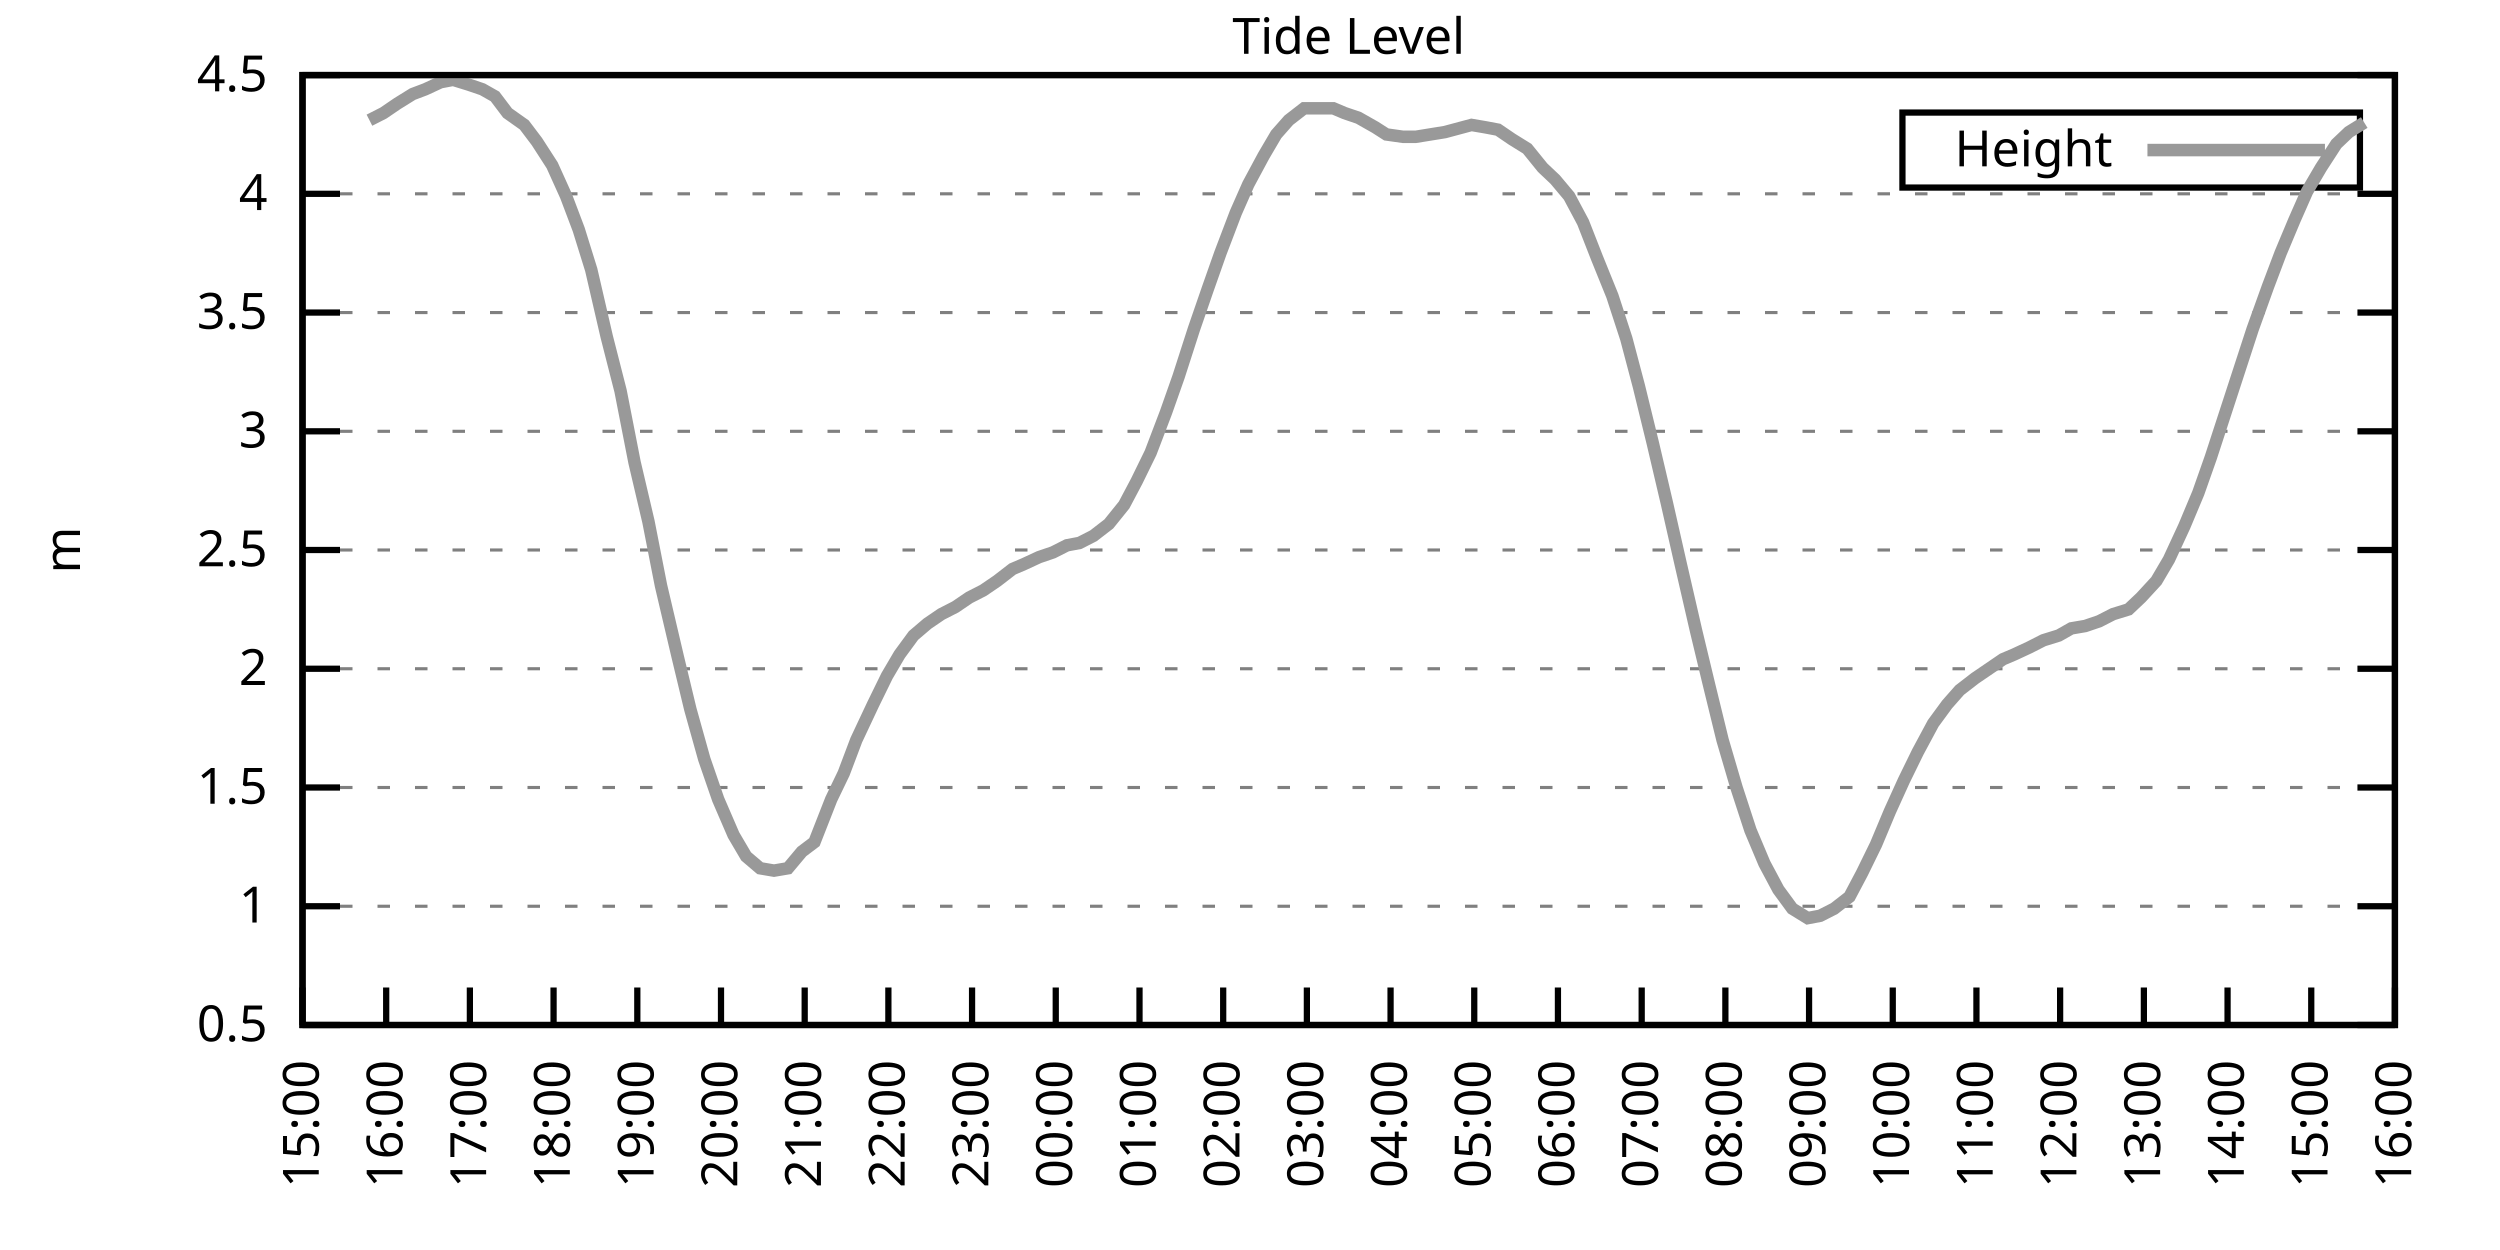
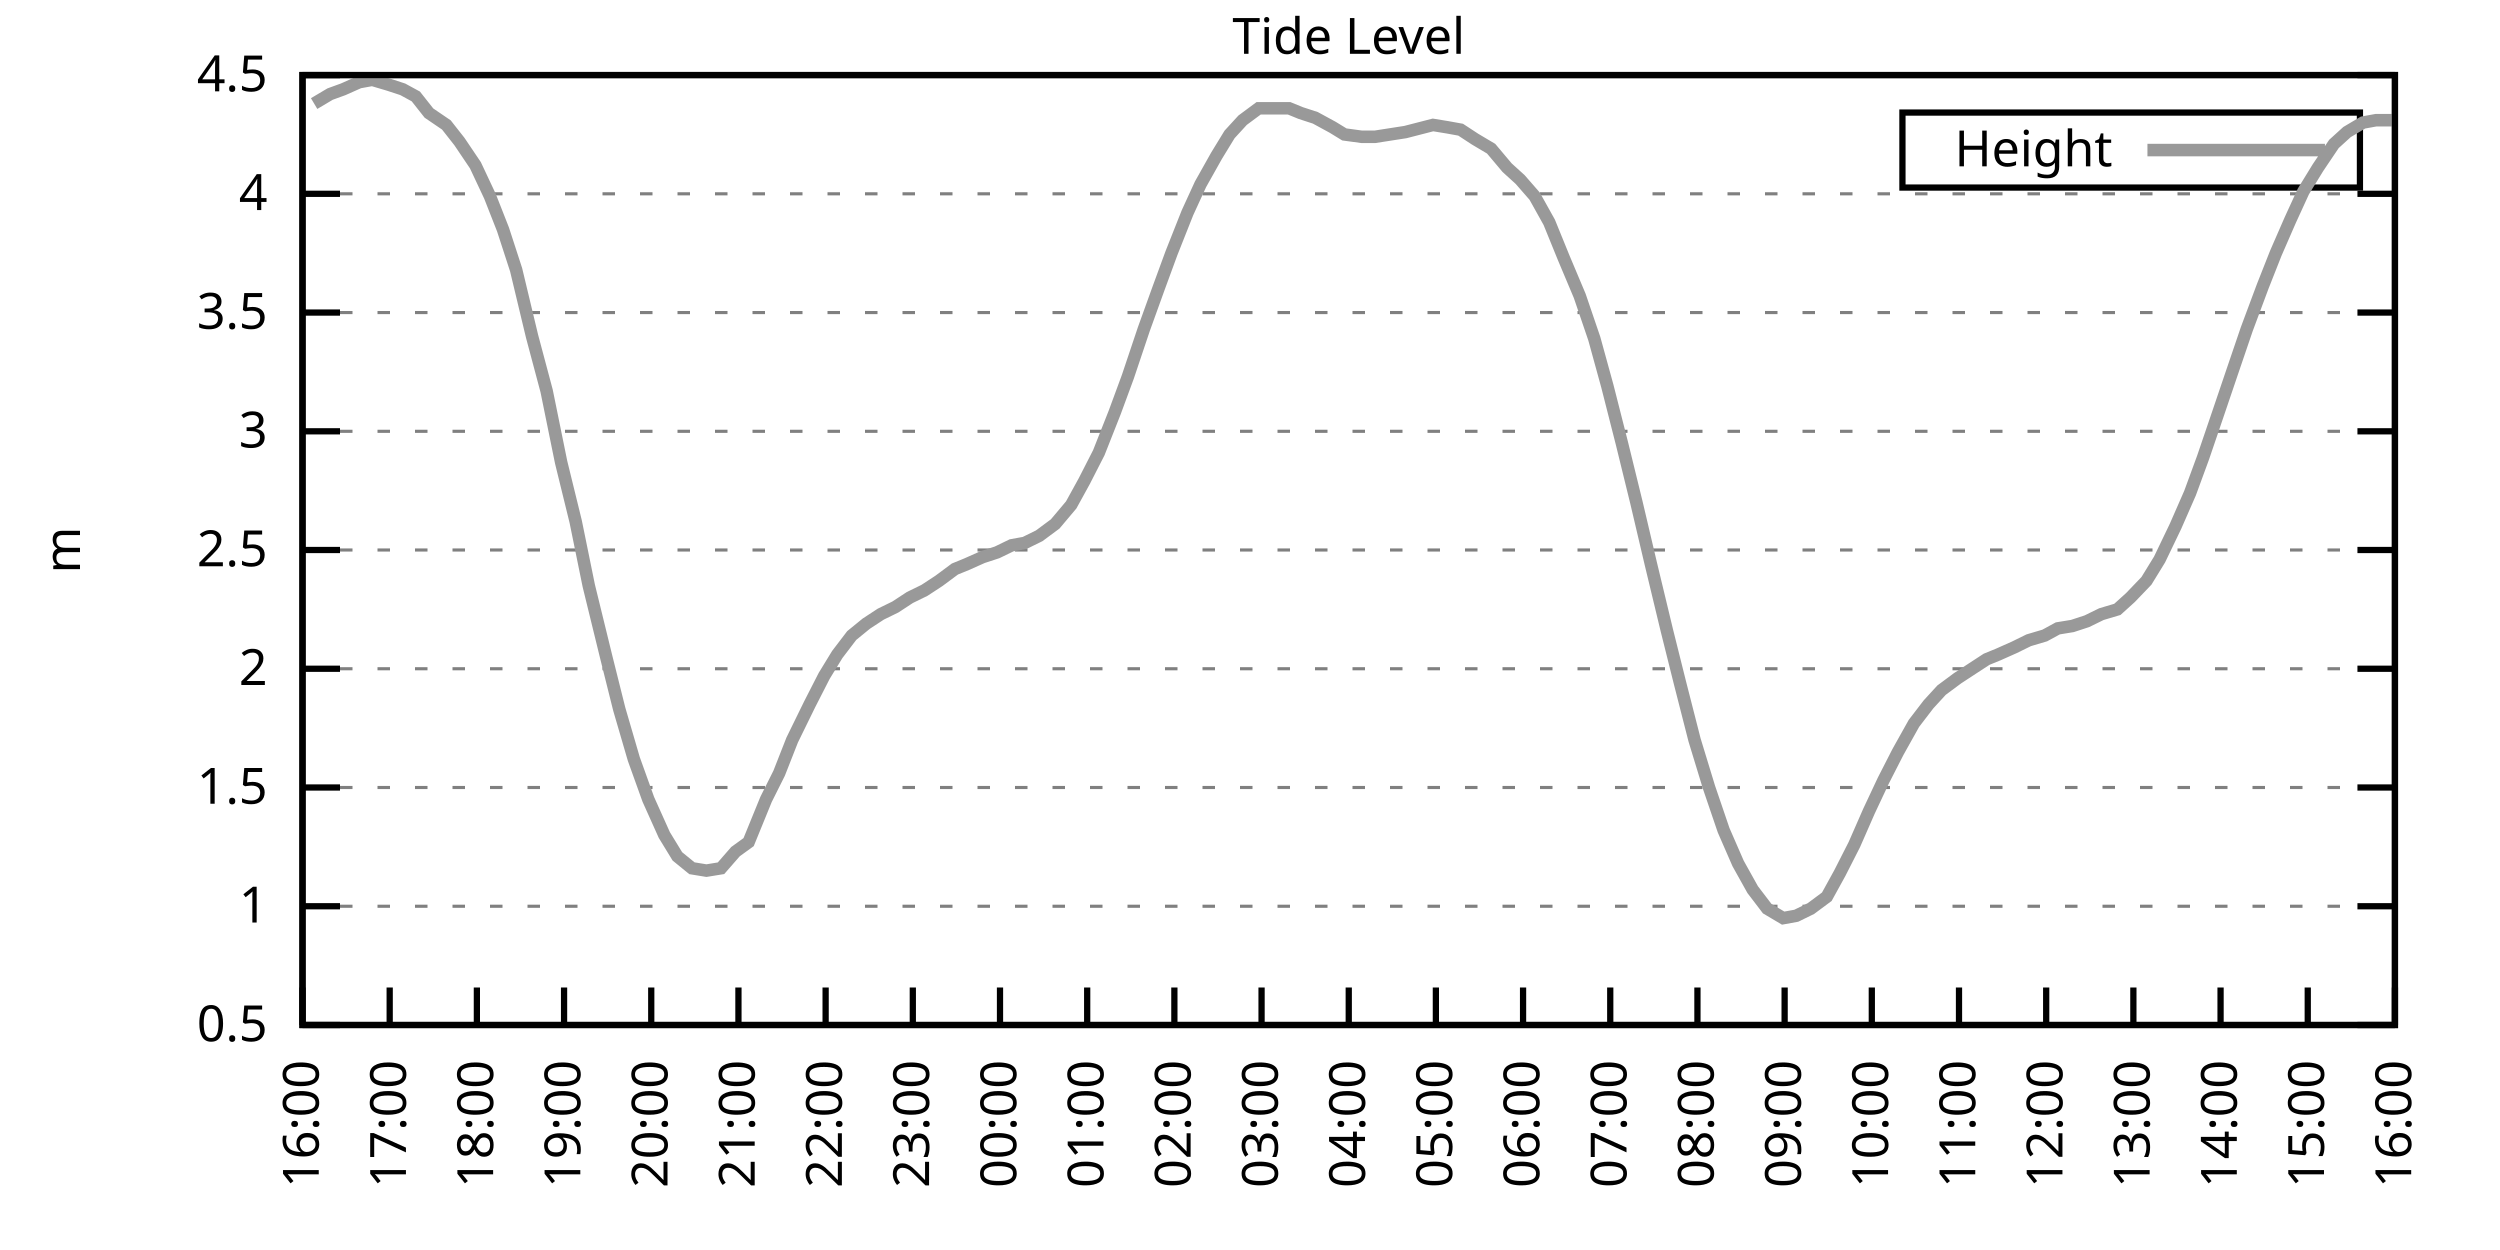
<svg xmlns="http://www.w3.org/2000/svg" xmlns:xlink="http://www.w3.org/1999/xlink" width="400" height="200" viewBox="0 0 400 200">
  <g id="gnuplot_canvas">
    <rect x="0" y="0" width="400" height="200" fill="none" />
    <defs>
      <circle id="gpDot" r="0.5" stroke-width="0.5" stroke="currentColor" />
      <path id="gpPt0" stroke-width="0.333" stroke="currentColor" d="M-1,0 h2 M0,-1 v2" />
      <path id="gpPt1" stroke-width="0.333" stroke="currentColor" d="M-1,-1 L1,1 M1,-1 L-1,1" />
      <path id="gpPt2" stroke-width="0.333" stroke="currentColor" d="M-1,0 L1,0 M0,-1 L0,1 M-1,-1 L1,1 M-1,1 L1,-1" />
      <rect id="gpPt3" stroke-width="0.333" stroke="currentColor" x="-1" y="-1" width="2" height="2" />
      <rect id="gpPt4" stroke-width="0.333" stroke="currentColor" fill="currentColor" x="-1" y="-1" width="2" height="2" />
      <circle id="gpPt5" stroke-width="0.333" stroke="currentColor" cx="0" cy="0" r="1" />
      <use xlink:href="#gpPt5" id="gpPt6" fill="currentColor" stroke="none" />
      <path id="gpPt7" stroke-width="0.333" stroke="currentColor" d="M0,-1.33 L-1.33,0.67 L1.33,0.67 z" />
      <use xlink:href="#gpPt7" id="gpPt8" fill="currentColor" stroke="none" />
      <use xlink:href="#gpPt7" id="gpPt9" stroke="currentColor" transform="rotate(180)" />
      <use xlink:href="#gpPt9" id="gpPt10" fill="currentColor" stroke="none" />
      <use xlink:href="#gpPt3" id="gpPt11" stroke="currentColor" transform="rotate(45)" />
      <use xlink:href="#gpPt11" id="gpPt12" fill="currentColor" stroke="none" />
      <path id="gpPt13" stroke-width="0.333" stroke="currentColor" d="M0,1.330 L1.265,0.411 L0.782,-1.067 L-0.782,-1.076 L-1.265,0.411 z" />
      <use xlink:href="#gpPt13" id="gpPt14" fill="currentColor" stroke="none" />
      <filter id="textbox" filterUnits="objectBoundingBox" x="0" y="0" height="1" width="1">
        <feFlood flood-color="white" flood-opacity="1" result="bgnd" />
        <feComposite in="SourceGraphic" in2="bgnd" operator="atop" />
      </filter>
      <filter id="greybox" filterUnits="objectBoundingBox" x="0" y="0" height="1" width="1">
        <feFlood flood-color="lightgrey" flood-opacity="1" result="grey" />
        <feComposite in="SourceGraphic" in2="grey" operator="atop" />
      </filter>
    </defs>
    <g fill="none" color="white" stroke="currentColor" stroke-width="1.00" stroke-linecap="butt" stroke-linejoin="miter">
</g>
    <g fill="none" color="black" stroke="currentColor" stroke-width="1.00" stroke-linecap="butt" stroke-linejoin="miter">
      <g stroke="none" shape-rendering="crispEdges">
        <polygon fill="rgb(255, 255, 255)" points="48.40,164.00 383.18,164.00 383.18,12.02 48.40,12.02 " />
      </g>
    </g>
    <g fill="none" color="black" stroke="currentColor" stroke-width="1.00" stroke-linecap="butt" stroke-linejoin="miter">
</g>
    <g fill="none" color="black" stroke="black" stroke-width="0.50" stroke-linecap="butt" stroke-linejoin="miter">
</g>
    <g fill="none" color="gray" stroke="currentColor" stroke-width="0.50" stroke-linecap="butt" stroke-linejoin="miter">
      <path stroke="gray" stroke-dasharray="2,4" class="gridline" d="M48.40,164.00 L383.19,164.00  " />
    </g>
    <g fill="none" color="gray" stroke="gray" stroke-width="1.00" stroke-linecap="butt" stroke-linejoin="miter">
</g>
    <g fill="none" color="black" stroke="currentColor" stroke-width="1.00" stroke-linecap="butt" stroke-linejoin="miter">
      <path stroke="black" d="M48.40,164.00 L54.40,164.00 M383.19,164.00 L377.19,164.00  " />
      <g transform="translate(42.80,166.60)" stroke="none" fill="black" font-family="Sans" font-size="8.00" text-anchor="end">
        <text>
          <tspan font-family="Sans"> 0.5</tspan>
        </text>
      </g>
    </g>
    <g fill="none" color="black" stroke="currentColor" stroke-width="1.00" stroke-linecap="butt" stroke-linejoin="miter">
</g>
    <g fill="none" color="black" stroke="black" stroke-width="0.50" stroke-linecap="butt" stroke-linejoin="miter">
</g>
    <g fill="none" color="gray" stroke="currentColor" stroke-width="0.50" stroke-linecap="butt" stroke-linejoin="miter">
      <path stroke="gray" stroke-dasharray="2,4" class="gridline" d="M48.40,145.00 L383.19,145.00  " />
    </g>
    <g fill="none" color="gray" stroke="gray" stroke-width="1.00" stroke-linecap="butt" stroke-linejoin="miter">
</g>
    <g fill="none" color="black" stroke="currentColor" stroke-width="1.00" stroke-linecap="butt" stroke-linejoin="miter">
      <path stroke="black" d="M48.40,145.00 L54.40,145.00 M383.19,145.00 L377.19,145.00  " />
      <g transform="translate(42.80,147.60)" stroke="none" fill="black" font-family="Sans" font-size="8.00" text-anchor="end">
        <text>
          <tspan font-family="Sans"> 1</tspan>
        </text>
      </g>
    </g>
    <g fill="none" color="black" stroke="currentColor" stroke-width="1.00" stroke-linecap="butt" stroke-linejoin="miter">
</g>
    <g fill="none" color="black" stroke="black" stroke-width="0.50" stroke-linecap="butt" stroke-linejoin="miter">
</g>
    <g fill="none" color="gray" stroke="currentColor" stroke-width="0.50" stroke-linecap="butt" stroke-linejoin="miter">
      <path stroke="gray" stroke-dasharray="2,4" class="gridline" d="M48.40,126.00 L383.19,126.00  " />
    </g>
    <g fill="none" color="gray" stroke="gray" stroke-width="1.00" stroke-linecap="butt" stroke-linejoin="miter">
</g>
    <g fill="none" color="black" stroke="currentColor" stroke-width="1.00" stroke-linecap="butt" stroke-linejoin="miter">
      <path stroke="black" d="M48.40,126.00 L54.40,126.00 M383.19,126.00 L377.19,126.00  " />
      <g transform="translate(42.80,128.60)" stroke="none" fill="black" font-family="Sans" font-size="8.00" text-anchor="end">
        <text>
          <tspan font-family="Sans"> 1.5</tspan>
        </text>
      </g>
    </g>
    <g fill="none" color="black" stroke="currentColor" stroke-width="1.00" stroke-linecap="butt" stroke-linejoin="miter">
</g>
    <g fill="none" color="black" stroke="black" stroke-width="0.50" stroke-linecap="butt" stroke-linejoin="miter">
</g>
    <g fill="none" color="gray" stroke="currentColor" stroke-width="0.50" stroke-linecap="butt" stroke-linejoin="miter">
      <path stroke="gray" stroke-dasharray="2,4" class="gridline" d="M48.40,107.00 L383.19,107.00  " />
    </g>
    <g fill="none" color="gray" stroke="gray" stroke-width="1.00" stroke-linecap="butt" stroke-linejoin="miter">
</g>
    <g fill="none" color="black" stroke="currentColor" stroke-width="1.00" stroke-linecap="butt" stroke-linejoin="miter">
      <path stroke="black" d="M48.40,107.00 L54.40,107.00 M383.19,107.00 L377.19,107.00  " />
      <g transform="translate(42.80,109.60)" stroke="none" fill="black" font-family="Sans" font-size="8.00" text-anchor="end">
        <text>
          <tspan font-family="Sans"> 2</tspan>
        </text>
      </g>
    </g>
    <g fill="none" color="black" stroke="currentColor" stroke-width="1.00" stroke-linecap="butt" stroke-linejoin="miter">
</g>
    <g fill="none" color="black" stroke="black" stroke-width="0.50" stroke-linecap="butt" stroke-linejoin="miter">
</g>
    <g fill="none" color="gray" stroke="currentColor" stroke-width="0.50" stroke-linecap="butt" stroke-linejoin="miter">
      <path stroke="gray" stroke-dasharray="2,4" class="gridline" d="M48.40,88.00 L383.19,88.00  " />
    </g>
    <g fill="none" color="gray" stroke="gray" stroke-width="1.00" stroke-linecap="butt" stroke-linejoin="miter">
</g>
    <g fill="none" color="black" stroke="currentColor" stroke-width="1.00" stroke-linecap="butt" stroke-linejoin="miter">
      <path stroke="black" d="M48.40,88.00 L54.40,88.00 M383.19,88.00 L377.19,88.00  " />
      <g transform="translate(42.80,90.60)" stroke="none" fill="black" font-family="Sans" font-size="8.00" text-anchor="end">
        <text>
          <tspan font-family="Sans"> 2.5</tspan>
        </text>
      </g>
    </g>
    <g fill="none" color="black" stroke="currentColor" stroke-width="1.00" stroke-linecap="butt" stroke-linejoin="miter">
</g>
    <g fill="none" color="black" stroke="black" stroke-width="0.50" stroke-linecap="butt" stroke-linejoin="miter">
</g>
    <g fill="none" color="gray" stroke="currentColor" stroke-width="0.50" stroke-linecap="butt" stroke-linejoin="miter">
      <path stroke="gray" stroke-dasharray="2,4" class="gridline" d="M48.40,69.01 L383.19,69.01  " />
    </g>
    <g fill="none" color="gray" stroke="gray" stroke-width="1.00" stroke-linecap="butt" stroke-linejoin="miter">
</g>
    <g fill="none" color="black" stroke="currentColor" stroke-width="1.00" stroke-linecap="butt" stroke-linejoin="miter">
      <path stroke="black" d="M48.40,69.01 L54.40,69.01 M383.19,69.01 L377.19,69.01  " />
      <g transform="translate(42.80,71.61)" stroke="none" fill="black" font-family="Sans" font-size="8.00" text-anchor="end">
        <text>
          <tspan font-family="Sans"> 3</tspan>
        </text>
      </g>
    </g>
    <g fill="none" color="black" stroke="currentColor" stroke-width="1.00" stroke-linecap="butt" stroke-linejoin="miter">
</g>
    <g fill="none" color="black" stroke="black" stroke-width="0.50" stroke-linecap="butt" stroke-linejoin="miter">
</g>
    <g fill="none" color="gray" stroke="currentColor" stroke-width="0.50" stroke-linecap="butt" stroke-linejoin="miter">
      <path stroke="gray" stroke-dasharray="2,4" class="gridline" d="M48.40,50.01 L383.19,50.01  " />
    </g>
    <g fill="none" color="gray" stroke="gray" stroke-width="1.00" stroke-linecap="butt" stroke-linejoin="miter">
</g>
    <g fill="none" color="black" stroke="currentColor" stroke-width="1.00" stroke-linecap="butt" stroke-linejoin="miter">
      <path stroke="black" d="M48.40,50.01 L54.40,50.01 M383.19,50.01 L377.19,50.01  " />
      <g transform="translate(42.80,52.61)" stroke="none" fill="black" font-family="Sans" font-size="8.00" text-anchor="end">
        <text>
          <tspan font-family="Sans"> 3.5</tspan>
        </text>
      </g>
    </g>
    <g fill="none" color="black" stroke="currentColor" stroke-width="1.00" stroke-linecap="butt" stroke-linejoin="miter">
</g>
    <g fill="none" color="black" stroke="black" stroke-width="0.50" stroke-linecap="butt" stroke-linejoin="miter">
</g>
    <g fill="none" color="gray" stroke="currentColor" stroke-width="0.50" stroke-linecap="butt" stroke-linejoin="miter">
      <path stroke="gray" stroke-dasharray="2,4" class="gridline" d="M48.40,31.01 L383.19,31.01  " />
    </g>
    <g fill="none" color="gray" stroke="gray" stroke-width="1.00" stroke-linecap="butt" stroke-linejoin="miter">
</g>
    <g fill="none" color="black" stroke="currentColor" stroke-width="1.00" stroke-linecap="butt" stroke-linejoin="miter">
      <path stroke="black" d="M48.40,31.01 L54.40,31.01 M383.19,31.01 L377.19,31.01  " />
      <g transform="translate(42.80,33.61)" stroke="none" fill="black" font-family="Sans" font-size="8.00" text-anchor="end">
        <text>
          <tspan font-family="Sans"> 4</tspan>
        </text>
      </g>
    </g>
    <g fill="none" color="black" stroke="currentColor" stroke-width="1.00" stroke-linecap="butt" stroke-linejoin="miter">
</g>
    <g fill="none" color="black" stroke="black" stroke-width="0.50" stroke-linecap="butt" stroke-linejoin="miter">
</g>
    <g fill="none" color="gray" stroke="currentColor" stroke-width="0.50" stroke-linecap="butt" stroke-linejoin="miter">
      <path stroke="gray" stroke-dasharray="2,4" class="gridline" d="M48.40,12.01 L383.19,12.01  " />
    </g>
    <g fill="none" color="gray" stroke="gray" stroke-width="1.00" stroke-linecap="butt" stroke-linejoin="miter">
</g>
    <g fill="none" color="black" stroke="currentColor" stroke-width="1.00" stroke-linecap="butt" stroke-linejoin="miter">
      <path stroke="black" d="M48.40,12.01 L54.40,12.01 M383.19,12.01 L377.19,12.01  " />
      <g transform="translate(42.80,14.61)" stroke="none" fill="black" font-family="Sans" font-size="8.00" text-anchor="end">
        <text>
          <tspan font-family="Sans"> 4.5</tspan>
        </text>
      </g>
    </g>
    <g fill="none" color="black" stroke="currentColor" stroke-width="1.00" stroke-linecap="butt" stroke-linejoin="miter">
      <path stroke="black" d="M48.40,164.00 L48.40,158.00  " />
      <g transform="translate(51.00,169.60) rotate(270.00)" stroke="none" fill="black" font-family="Sans" font-size="8.00" text-anchor="end">
        <text>
-           <tspan font-family="Sans">15:00</tspan>
-         </text>
-       </g>
-     </g>
-     <g fill="none" color="black" stroke="currentColor" stroke-width="1.00" stroke-linecap="butt" stroke-linejoin="miter">
-       <path stroke="black" d="M61.79,164.00 L61.79,158.00  " />
-       <g transform="translate(64.39,169.60) rotate(270.00)" stroke="none" fill="black" font-family="Sans" font-size="8.00" text-anchor="end">
-         <text>
          <tspan font-family="Sans">16:00</tspan>
        </text>
      </g>
    </g>
    <g fill="none" color="black" stroke="currentColor" stroke-width="1.00" stroke-linecap="butt" stroke-linejoin="miter">
-       <path stroke="black" d="M75.18,164.00 L75.18,158.00  " />
-       <g transform="translate(77.78,169.60) rotate(270.00)" stroke="none" fill="black" font-family="Sans" font-size="8.00" text-anchor="end">
+       <path stroke="black" d="M62.35,164.00 L62.35,158.00  " />
+       <g transform="translate(64.95,169.60) rotate(270.00)" stroke="none" fill="black" font-family="Sans" font-size="8.00" text-anchor="end">
        <text>
          <tspan font-family="Sans">17:00</tspan>
        </text>
      </g>
    </g>
    <g fill="none" color="black" stroke="currentColor" stroke-width="1.00" stroke-linecap="butt" stroke-linejoin="miter">
-       <path stroke="black" d="M88.57,164.00 L88.57,158.00  " />
-       <g transform="translate(91.17,169.60) rotate(270.00)" stroke="none" fill="black" font-family="Sans" font-size="8.00" text-anchor="end">
+       <path stroke="black" d="M76.30,164.00 L76.30,158.00  " />
+       <g transform="translate(78.90,169.60) rotate(270.00)" stroke="none" fill="black" font-family="Sans" font-size="8.00" text-anchor="end">
        <text>
          <tspan font-family="Sans">18:00</tspan>
        </text>
      </g>
    </g>
    <g fill="none" color="black" stroke="currentColor" stroke-width="1.00" stroke-linecap="butt" stroke-linejoin="miter">
-       <path stroke="black" d="M101.97,164.00 L101.97,158.00  " />
-       <g transform="translate(104.57,169.60) rotate(270.00)" stroke="none" fill="black" font-family="Sans" font-size="8.00" text-anchor="end">
+       <path stroke="black" d="M90.25,164.00 L90.25,158.00  " />
+       <g transform="translate(92.85,169.60) rotate(270.00)" stroke="none" fill="black" font-family="Sans" font-size="8.00" text-anchor="end">
        <text>
          <tspan font-family="Sans">19:00</tspan>
        </text>
      </g>
    </g>
    <g fill="none" color="black" stroke="currentColor" stroke-width="1.00" stroke-linecap="butt" stroke-linejoin="miter">
-       <path stroke="black" d="M115.36,164.00 L115.36,158.00  " />
-       <g transform="translate(117.96,169.60) rotate(270.00)" stroke="none" fill="black" font-family="Sans" font-size="8.00" text-anchor="end">
+       <path stroke="black" d="M104.20,164.00 L104.20,158.00  " />
+       <g transform="translate(106.80,169.60) rotate(270.00)" stroke="none" fill="black" font-family="Sans" font-size="8.00" text-anchor="end">
        <text>
          <tspan font-family="Sans">20:00</tspan>
        </text>
      </g>
    </g>
    <g fill="none" color="black" stroke="currentColor" stroke-width="1.00" stroke-linecap="butt" stroke-linejoin="miter">
-       <path stroke="black" d="M128.75,164.00 L128.75,158.00  " />
-       <g transform="translate(131.35,169.60) rotate(270.00)" stroke="none" fill="black" font-family="Sans" font-size="8.00" text-anchor="end">
+       <path stroke="black" d="M118.15,164.00 L118.15,158.00  " />
+       <g transform="translate(120.75,169.60) rotate(270.00)" stroke="none" fill="black" font-family="Sans" font-size="8.00" text-anchor="end">
        <text>
          <tspan font-family="Sans">21:00</tspan>
        </text>
      </g>
    </g>
    <g fill="none" color="black" stroke="currentColor" stroke-width="1.00" stroke-linecap="butt" stroke-linejoin="miter">
-       <path stroke="black" d="M142.14,164.00 L142.14,158.00  " />
-       <g transform="translate(144.74,169.60) rotate(270.00)" stroke="none" fill="black" font-family="Sans" font-size="8.00" text-anchor="end">
+       <path stroke="black" d="M132.10,164.00 L132.10,158.00  " />
+       <g transform="translate(134.70,169.60) rotate(270.00)" stroke="none" fill="black" font-family="Sans" font-size="8.00" text-anchor="end">
        <text>
          <tspan font-family="Sans">22:00</tspan>
        </text>
      </g>
    </g>
    <g fill="none" color="black" stroke="currentColor" stroke-width="1.00" stroke-linecap="butt" stroke-linejoin="miter">
-       <path stroke="black" d="M155.53,164.00 L155.53,158.00  " />
-       <g transform="translate(158.13,169.60) rotate(270.00)" stroke="none" fill="black" font-family="Sans" font-size="8.00" text-anchor="end">
+       <path stroke="black" d="M146.05,164.00 L146.05,158.00  " />
+       <g transform="translate(148.65,169.60) rotate(270.00)" stroke="none" fill="black" font-family="Sans" font-size="8.00" text-anchor="end">
        <text>
          <tspan font-family="Sans">23:00</tspan>
        </text>
      </g>
    </g>
    <g fill="none" color="black" stroke="currentColor" stroke-width="1.00" stroke-linecap="butt" stroke-linejoin="miter">
-       <path stroke="black" d="M168.92,164.00 L168.92,158.00  " />
-       <g transform="translate(171.52,169.60) rotate(270.00)" stroke="none" fill="black" font-family="Sans" font-size="8.00" text-anchor="end">
+       <path stroke="black" d="M160.00,164.00 L160.00,158.00  " />
+       <g transform="translate(162.60,169.60) rotate(270.00)" stroke="none" fill="black" font-family="Sans" font-size="8.00" text-anchor="end">
        <text>
          <tspan font-family="Sans">00:00</tspan>
        </text>
      </g>
    </g>
    <g fill="none" color="black" stroke="currentColor" stroke-width="1.00" stroke-linecap="butt" stroke-linejoin="miter">
-       <path stroke="black" d="M182.32,164.00 L182.32,158.00  " />
-       <g transform="translate(184.92,169.60) rotate(270.00)" stroke="none" fill="black" font-family="Sans" font-size="8.00" text-anchor="end">
+       <path stroke="black" d="M173.95,164.00 L173.95,158.00  " />
+       <g transform="translate(176.55,169.60) rotate(270.00)" stroke="none" fill="black" font-family="Sans" font-size="8.00" text-anchor="end">
        <text>
          <tspan font-family="Sans">01:00</tspan>
        </text>
      </g>
    </g>
    <g fill="none" color="black" stroke="currentColor" stroke-width="1.00" stroke-linecap="butt" stroke-linejoin="miter">
-       <path stroke="black" d="M195.71,164.00 L195.71,158.00  " />
-       <g transform="translate(198.31,169.60) rotate(270.00)" stroke="none" fill="black" font-family="Sans" font-size="8.00" text-anchor="end">
+       <path stroke="black" d="M187.90,164.00 L187.90,158.00  " />
+       <g transform="translate(190.50,169.60) rotate(270.00)" stroke="none" fill="black" font-family="Sans" font-size="8.00" text-anchor="end">
        <text>
          <tspan font-family="Sans">02:00</tspan>
        </text>
      </g>
    </g>
    <g fill="none" color="black" stroke="currentColor" stroke-width="1.00" stroke-linecap="butt" stroke-linejoin="miter">
-       <path stroke="black" d="M209.10,164.00 L209.10,158.00  " />
-       <g transform="translate(211.70,169.60) rotate(270.00)" stroke="none" fill="black" font-family="Sans" font-size="8.00" text-anchor="end">
+       <path stroke="black" d="M201.85,164.00 L201.85,158.00  " />
+       <g transform="translate(204.45,169.60) rotate(270.00)" stroke="none" fill="black" font-family="Sans" font-size="8.00" text-anchor="end">
        <text>
          <tspan font-family="Sans">03:00</tspan>
        </text>
      </g>
    </g>
    <g fill="none" color="black" stroke="currentColor" stroke-width="1.00" stroke-linecap="butt" stroke-linejoin="miter">
-       <path stroke="black" d="M222.49,164.00 L222.49,158.00  " />
-       <g transform="translate(225.09,169.60) rotate(270.00)" stroke="none" fill="black" font-family="Sans" font-size="8.00" text-anchor="end">
+       <path stroke="black" d="M215.80,164.00 L215.80,158.00  " />
+       <g transform="translate(218.40,169.60) rotate(270.00)" stroke="none" fill="black" font-family="Sans" font-size="8.00" text-anchor="end">
        <text>
          <tspan font-family="Sans">04:00</tspan>
        </text>
      </g>
    </g>
    <g fill="none" color="black" stroke="currentColor" stroke-width="1.00" stroke-linecap="butt" stroke-linejoin="miter">
-       <path stroke="black" d="M235.88,164.00 L235.88,158.00  " />
-       <g transform="translate(238.48,169.60) rotate(270.00)" stroke="none" fill="black" font-family="Sans" font-size="8.00" text-anchor="end">
+       <path stroke="black" d="M229.74,164.00 L229.74,158.00  " />
+       <g transform="translate(232.34,169.60) rotate(270.00)" stroke="none" fill="black" font-family="Sans" font-size="8.00" text-anchor="end">
        <text>
          <tspan font-family="Sans">05:00</tspan>
        </text>
      </g>
    </g>
    <g fill="none" color="black" stroke="currentColor" stroke-width="1.00" stroke-linecap="butt" stroke-linejoin="miter">
-       <path stroke="black" d="M249.27,164.00 L249.27,158.00  " />
-       <g transform="translate(251.87,169.60) rotate(270.00)" stroke="none" fill="black" font-family="Sans" font-size="8.00" text-anchor="end">
+       <path stroke="black" d="M243.69,164.00 L243.69,158.00  " />
+       <g transform="translate(246.29,169.60) rotate(270.00)" stroke="none" fill="black" font-family="Sans" font-size="8.00" text-anchor="end">
        <text>
          <tspan font-family="Sans">06:00</tspan>
        </text>
      </g>
    </g>
    <g fill="none" color="black" stroke="currentColor" stroke-width="1.00" stroke-linecap="butt" stroke-linejoin="miter">
-       <path stroke="black" d="M262.67,164.00 L262.67,158.00  " />
-       <g transform="translate(265.27,169.60) rotate(270.00)" stroke="none" fill="black" font-family="Sans" font-size="8.00" text-anchor="end">
+       <path stroke="black" d="M257.64,164.00 L257.64,158.00  " />
+       <g transform="translate(260.24,169.60) rotate(270.00)" stroke="none" fill="black" font-family="Sans" font-size="8.00" text-anchor="end">
        <text>
          <tspan font-family="Sans">07:00</tspan>
        </text>
      </g>
    </g>
    <g fill="none" color="black" stroke="currentColor" stroke-width="1.00" stroke-linecap="butt" stroke-linejoin="miter">
-       <path stroke="black" d="M276.06,164.00 L276.06,158.00  " />
-       <g transform="translate(278.66,169.60) rotate(270.00)" stroke="none" fill="black" font-family="Sans" font-size="8.00" text-anchor="end">
+       <path stroke="black" d="M271.59,164.00 L271.59,158.00  " />
+       <g transform="translate(274.19,169.60) rotate(270.00)" stroke="none" fill="black" font-family="Sans" font-size="8.00" text-anchor="end">
        <text>
          <tspan font-family="Sans">08:00</tspan>
        </text>
      </g>
    </g>
    <g fill="none" color="black" stroke="currentColor" stroke-width="1.00" stroke-linecap="butt" stroke-linejoin="miter">
-       <path stroke="black" d="M289.45,164.00 L289.45,158.00  " />
-       <g transform="translate(292.05,169.60) rotate(270.00)" stroke="none" fill="black" font-family="Sans" font-size="8.00" text-anchor="end">
+       <path stroke="black" d="M285.54,164.00 L285.54,158.00  " />
+       <g transform="translate(288.14,169.60) rotate(270.00)" stroke="none" fill="black" font-family="Sans" font-size="8.00" text-anchor="end">
        <text>
          <tspan font-family="Sans">09:00</tspan>
        </text>
      </g>
    </g>
    <g fill="none" color="black" stroke="currentColor" stroke-width="1.00" stroke-linecap="butt" stroke-linejoin="miter">
-       <path stroke="black" d="M302.84,164.00 L302.84,158.00  " />
-       <g transform="translate(305.44,169.60) rotate(270.00)" stroke="none" fill="black" font-family="Sans" font-size="8.00" text-anchor="end">
+       <path stroke="black" d="M299.49,164.00 L299.49,158.00  " />
+       <g transform="translate(302.09,169.60) rotate(270.00)" stroke="none" fill="black" font-family="Sans" font-size="8.00" text-anchor="end">
        <text>
          <tspan font-family="Sans">10:00</tspan>
        </text>
      </g>
    </g>
    <g fill="none" color="black" stroke="currentColor" stroke-width="1.00" stroke-linecap="butt" stroke-linejoin="miter">
-       <path stroke="black" d="M316.23,164.00 L316.23,158.00  " />
-       <g transform="translate(318.83,169.60) rotate(270.00)" stroke="none" fill="black" font-family="Sans" font-size="8.00" text-anchor="end">
+       <path stroke="black" d="M313.44,164.00 L313.44,158.00  " />
+       <g transform="translate(316.04,169.60) rotate(270.00)" stroke="none" fill="black" font-family="Sans" font-size="8.00" text-anchor="end">
        <text>
          <tspan font-family="Sans">11:00</tspan>
        </text>
      </g>
    </g>
    <g fill="none" color="black" stroke="currentColor" stroke-width="1.00" stroke-linecap="butt" stroke-linejoin="miter">
-       <path stroke="black" d="M329.62,164.00 L329.62,158.00  " />
-       <g transform="translate(332.22,169.60) rotate(270.00)" stroke="none" fill="black" font-family="Sans" font-size="8.00" text-anchor="end">
+       <path stroke="black" d="M327.39,164.00 L327.39,158.00  " />
+       <g transform="translate(329.99,169.60) rotate(270.00)" stroke="none" fill="black" font-family="Sans" font-size="8.00" text-anchor="end">
        <text>
          <tspan font-family="Sans">12:00</tspan>
        </text>
      </g>
    </g>
    <g fill="none" color="black" stroke="currentColor" stroke-width="1.00" stroke-linecap="butt" stroke-linejoin="miter">
-       <path stroke="black" d="M343.02,164.00 L343.02,158.00  " />
-       <g transform="translate(345.62,169.60) rotate(270.00)" stroke="none" fill="black" font-family="Sans" font-size="8.00" text-anchor="end">
+       <path stroke="black" d="M341.34,164.00 L341.34,158.00  " />
+       <g transform="translate(343.94,169.60) rotate(270.00)" stroke="none" fill="black" font-family="Sans" font-size="8.00" text-anchor="end">
        <text>
          <tspan font-family="Sans">13:00</tspan>
        </text>
      </g>
    </g>
    <g fill="none" color="black" stroke="currentColor" stroke-width="1.00" stroke-linecap="butt" stroke-linejoin="miter">
-       <path stroke="black" d="M356.41,164.00 L356.41,158.00  " />
-       <g transform="translate(359.01,169.60) rotate(270.00)" stroke="none" fill="black" font-family="Sans" font-size="8.00" text-anchor="end">
+       <path stroke="black" d="M355.29,164.00 L355.29,158.00  " />
+       <g transform="translate(357.89,169.60) rotate(270.00)" stroke="none" fill="black" font-family="Sans" font-size="8.00" text-anchor="end">
        <text>
          <tspan font-family="Sans">14:00</tspan>
        </text>
      </g>
    </g>
    <g fill="none" color="black" stroke="currentColor" stroke-width="1.00" stroke-linecap="butt" stroke-linejoin="miter">
-       <path stroke="black" d="M369.80,164.00 L369.80,158.00  " />
-       <g transform="translate(372.40,169.60) rotate(270.00)" stroke="none" fill="black" font-family="Sans" font-size="8.00" text-anchor="end">
+       <path stroke="black" d="M369.24,164.00 L369.24,158.00  " />
+       <g transform="translate(371.84,169.60) rotate(270.00)" stroke="none" fill="black" font-family="Sans" font-size="8.00" text-anchor="end">
        <text>
          <tspan font-family="Sans">15:00</tspan>
        </text>
      </g>
    </g>
    <g fill="none" color="black" stroke="currentColor" stroke-width="1.00" stroke-linecap="butt" stroke-linejoin="miter">
      <path stroke="black" d="M383.19,164.00 L383.19,158.00  " />
      <g transform="translate(385.79,169.60) rotate(270.00)" stroke="none" fill="black" font-family="Sans" font-size="8.00" text-anchor="end">
        <text>
          <tspan font-family="Sans">16:00</tspan>
        </text>
      </g>
    </g>
    <g fill="none" color="black" stroke="currentColor" stroke-width="1.00" stroke-linecap="butt" stroke-linejoin="miter">
</g>
    <g fill="none" color="black" stroke="currentColor" stroke-width="1.00" stroke-linecap="butt" stroke-linejoin="miter">
      <path stroke="black" d="M48.40,12.01 L48.40,164.00 L383.19,164.00 L383.19,12.01 L48.40,12.01 Z  " />
    </g>
    <g fill="none" color="black" stroke="currentColor" stroke-width="1.00" stroke-linecap="butt" stroke-linejoin="miter">
</g>
    <g fill="none" color="black" stroke="currentColor" stroke-width="1.00" stroke-linecap="butt" stroke-linejoin="miter">
      <path stroke="black" d="M304.39,30.01 L304.39,18.01 L377.59,18.01 L377.59,30.01 L304.39,30.01 Z  " />
    </g>
    <g id="Tide_level_plot_1">
      <g fill="none" color="white" stroke="black" stroke-width="2.00" stroke-linecap="butt" stroke-linejoin="miter">
</g>
      <g fill="none" color="black" stroke="currentColor" stroke-width="2.00" stroke-linecap="butt" stroke-linejoin="miter">
        <g transform="translate(337.99,26.61)" stroke="none" fill="black" font-family="Sans" font-size="8.00" text-anchor="end">
          <text>
            <tspan font-family="Sans">Height</tspan>
          </text>
        </g>
      </g>
      <g fill="none" color="black" stroke="currentColor" stroke-width="2.00" stroke-linecap="butt" stroke-linejoin="miter">
-         <path stroke="rgb(153, 153, 153)" d="M343.59,24.01 L371.99,24.01 M59.11,19.23 L61.35,18.09 L63.58,16.57 L66.03,15.05 L68.04,14.29 L70.50,13.15   L72.50,12.77 L74.96,13.53 L77.19,14.29 L79.20,15.43 L81.21,18.09 L83.89,19.99 L85.90,22.65 L88.35,26.45   L90.58,31.39 L92.59,36.71 L94.60,43.17 L97.06,53.81 L99.29,62.55 L101.52,73.95 L103.75,83.45 L105.76,93.70   L108.44,105.10 L110.45,113.46 L112.68,121.44 L114.91,127.90 L117.37,133.60 L119.38,137.02 L121.61,138.92 L123.84,139.30   L126.07,138.92 L128.30,136.26 L130.31,134.74 L132.99,127.90 L135.00,123.72 L137.01,118.40 L139.69,112.70 L141.92,108.14   L143.93,104.72 L146.16,101.68 L148.39,99.78 L150.62,98.26 L152.85,97.12 L155.09,95.60 L157.32,94.46 L159.55,92.94   L162.01,91.04 L163.79,90.28 L166.25,89.14 L168.48,88.38 L170.71,87.25 L172.72,86.87 L174.95,85.73 L177.41,83.83   L179.86,80.79 L181.87,76.99 L184.10,72.43 L186.56,65.97 L188.57,60.27 L191.02,52.67 L193.25,46.21 L195.26,40.51   L197.72,34.05 L199.73,29.49 L202.18,24.93 L204.19,21.51 L206.20,19.23 L208.65,17.33 L210.66,17.33 L213.34,17.33   L215.13,18.09 L217.36,18.85 L220.04,20.37 L221.82,21.51 L224.50,21.89 L226.51,21.89 L231.20,21.13 L235.44,19.99   L237.67,20.37 L239.68,20.75 L241.91,22.27 L244.36,23.79 L246.82,26.83 L248.83,28.73 L251.06,31.39 L253.29,35.57   L255.52,41.27 L257.98,47.35 L260.21,54.19 L262.22,61.79 L264.45,70.91 L266.68,80.41 L268.92,90.28 L271.37,100.92   L273.38,109.28 L275.61,118.40 L277.84,126.00 L280.07,132.84 L282.31,138.16 L284.54,142.34 L286.77,145.38 L289.23,146.90   L291.23,146.52 L293.47,145.38 L295.92,143.48 L297.93,139.68 L300.16,135.12 L302.39,129.80 L304.63,124.86 L306.86,120.30   L309.31,115.74 L311.54,112.70 L313.55,110.42 L316.01,108.52 L318.24,107.00 L320.47,105.48 L322.26,104.72 L324.71,103.58   L326.95,102.44 L329.40,101.68 L331.41,100.54 L333.64,100.16 L335.87,99.40 L338.10,98.26 L340.56,97.50 L342.57,95.60   L345.02,92.94 L347.03,89.52 L349.49,84.21 L351.72,78.89 L353.73,73.19 L355.96,66.35 L358.19,59.51 L360.42,52.67   L362.88,45.83 L364.89,40.51 L367.12,35.19 L369.13,30.63 L371.36,26.83 L373.82,23.03 L375.82,21.13 L378.28,19.61    " />
+         <path stroke="rgb(153, 153, 153)" d="M343.59,24.01 L371.99,24.01 M50.26,16.57 L52.82,15.05 L54.91,14.29 L57.47,13.15 L59.56,12.77 L62.12,13.53   L64.44,14.29 L66.53,15.43 L68.63,18.09 L71.42,19.99 L73.51,22.65 L76.07,26.45 L78.39,31.39 L80.48,36.71   L82.58,43.17 L85.13,53.81 L87.46,62.55 L89.78,73.95 L92.11,83.45 L94.20,93.70 L96.99,105.10 L99.08,113.46   L101.41,121.44 L103.73,127.90 L106.29,133.60 L108.38,137.02 L110.71,138.92 L113.03,139.30 L115.36,138.92 L117.68,136.26   L119.78,134.74 L122.57,127.90 L124.66,123.72 L126.75,118.40 L129.54,112.70 L131.87,108.14 L133.96,104.72 L136.28,101.68   L138.61,99.78 L140.93,98.26 L143.26,97.12 L145.58,95.60 L147.91,94.46 L150.23,92.94 L152.79,91.04 L154.65,90.28   L157.21,89.14 L159.53,88.38 L161.86,87.25 L163.95,86.87 L166.27,85.73 L168.83,83.83 L171.39,80.79 L173.48,76.99   L175.81,72.43 L178.36,65.97 L180.46,60.27 L183.01,52.67 L185.34,46.21 L187.43,40.51 L189.99,34.05 L192.08,29.49   L194.64,24.93 L196.73,21.51 L198.82,19.23 L201.38,17.33 L203.47,17.33 L206.26,17.33 L208.12,18.09 L210.45,18.85   L213.24,20.37 L215.10,21.51 L217.89,21.89 L219.98,21.89 L224.86,21.13 L229.28,19.99 L231.60,20.37 L233.70,20.75   L236.02,22.27 L238.58,23.79 L241.14,26.83 L243.23,28.73 L245.55,31.39 L247.88,35.57 L250.20,41.27 L252.76,47.35   L255.09,54.19 L257.18,61.79 L259.50,70.91 L261.83,80.41 L264.15,90.28 L266.71,100.92 L268.80,109.28 L271.13,118.40   L273.45,126.00 L275.78,132.84 L278.10,138.16 L280.43,142.34 L282.75,145.38 L285.31,146.90 L287.40,146.52 L289.73,145.38   L292.29,143.48 L294.38,139.68 L296.70,135.12 L299.03,129.80 L301.35,124.86 L303.68,120.30 L306.23,115.74 L308.56,112.70   L310.65,110.42 L313.21,108.52 L315.53,107.00 L317.86,105.48 L319.72,104.72 L322.28,103.58 L324.60,102.44 L327.16,101.68   L329.25,100.54 L331.58,100.16 L333.90,99.40 L336.23,98.26 L338.78,97.50 L340.88,95.60 L343.43,92.94 L345.53,89.52   L348.08,84.21 L350.41,78.89 L352.50,73.19 L354.83,66.35 L357.15,59.51 L359.48,52.67 L362.03,45.83 L364.13,40.51   L366.45,35.19 L368.54,30.63 L370.87,26.83 L373.43,23.03 L375.52,21.13 L378.08,19.61 L380.17,19.23 L382.96,19.23    " />
      </g>
    </g>
    <g fill="none" color="black" stroke="currentColor" stroke-width="2.00" stroke-linecap="butt" stroke-linejoin="miter">
</g>
    <g fill="none" color="black" stroke="black" stroke-width="1.00" stroke-linecap="butt" stroke-linejoin="miter">
</g>
    <g fill="none" color="black" stroke="currentColor" stroke-width="1.00" stroke-linecap="butt" stroke-linejoin="miter">
      <path stroke="black" d="M48.40,12.01 L48.40,164.00 L383.19,164.00 L383.19,12.01 L48.40,12.01 Z  " />
      <g transform="translate(12.80,88.01) rotate(270.00)" stroke="none" fill="black" font-family="Sans" font-size="8.00" text-anchor="middle">
        <text>
          <tspan font-family="Sans">m</tspan>
        </text>
      </g>
    </g>
    <g fill="none" color="black" stroke="currentColor" stroke-width="1.00" stroke-linecap="butt" stroke-linejoin="miter">
</g>
    <g fill="none" color="black" stroke="currentColor" stroke-width="1.00" stroke-linecap="butt" stroke-linejoin="miter">
      <g transform="translate(215.79,8.61)" stroke="none" fill="black" font-family="Sans" font-size="8.00" text-anchor="middle">
        <text>
          <tspan font-family="Sans">Tide Level</tspan>
        </text>
      </g>
    </g>
    <g fill="none" color="black" stroke="currentColor" stroke-width="1.00" stroke-linecap="butt" stroke-linejoin="miter">
</g>
  </g>
</svg>
